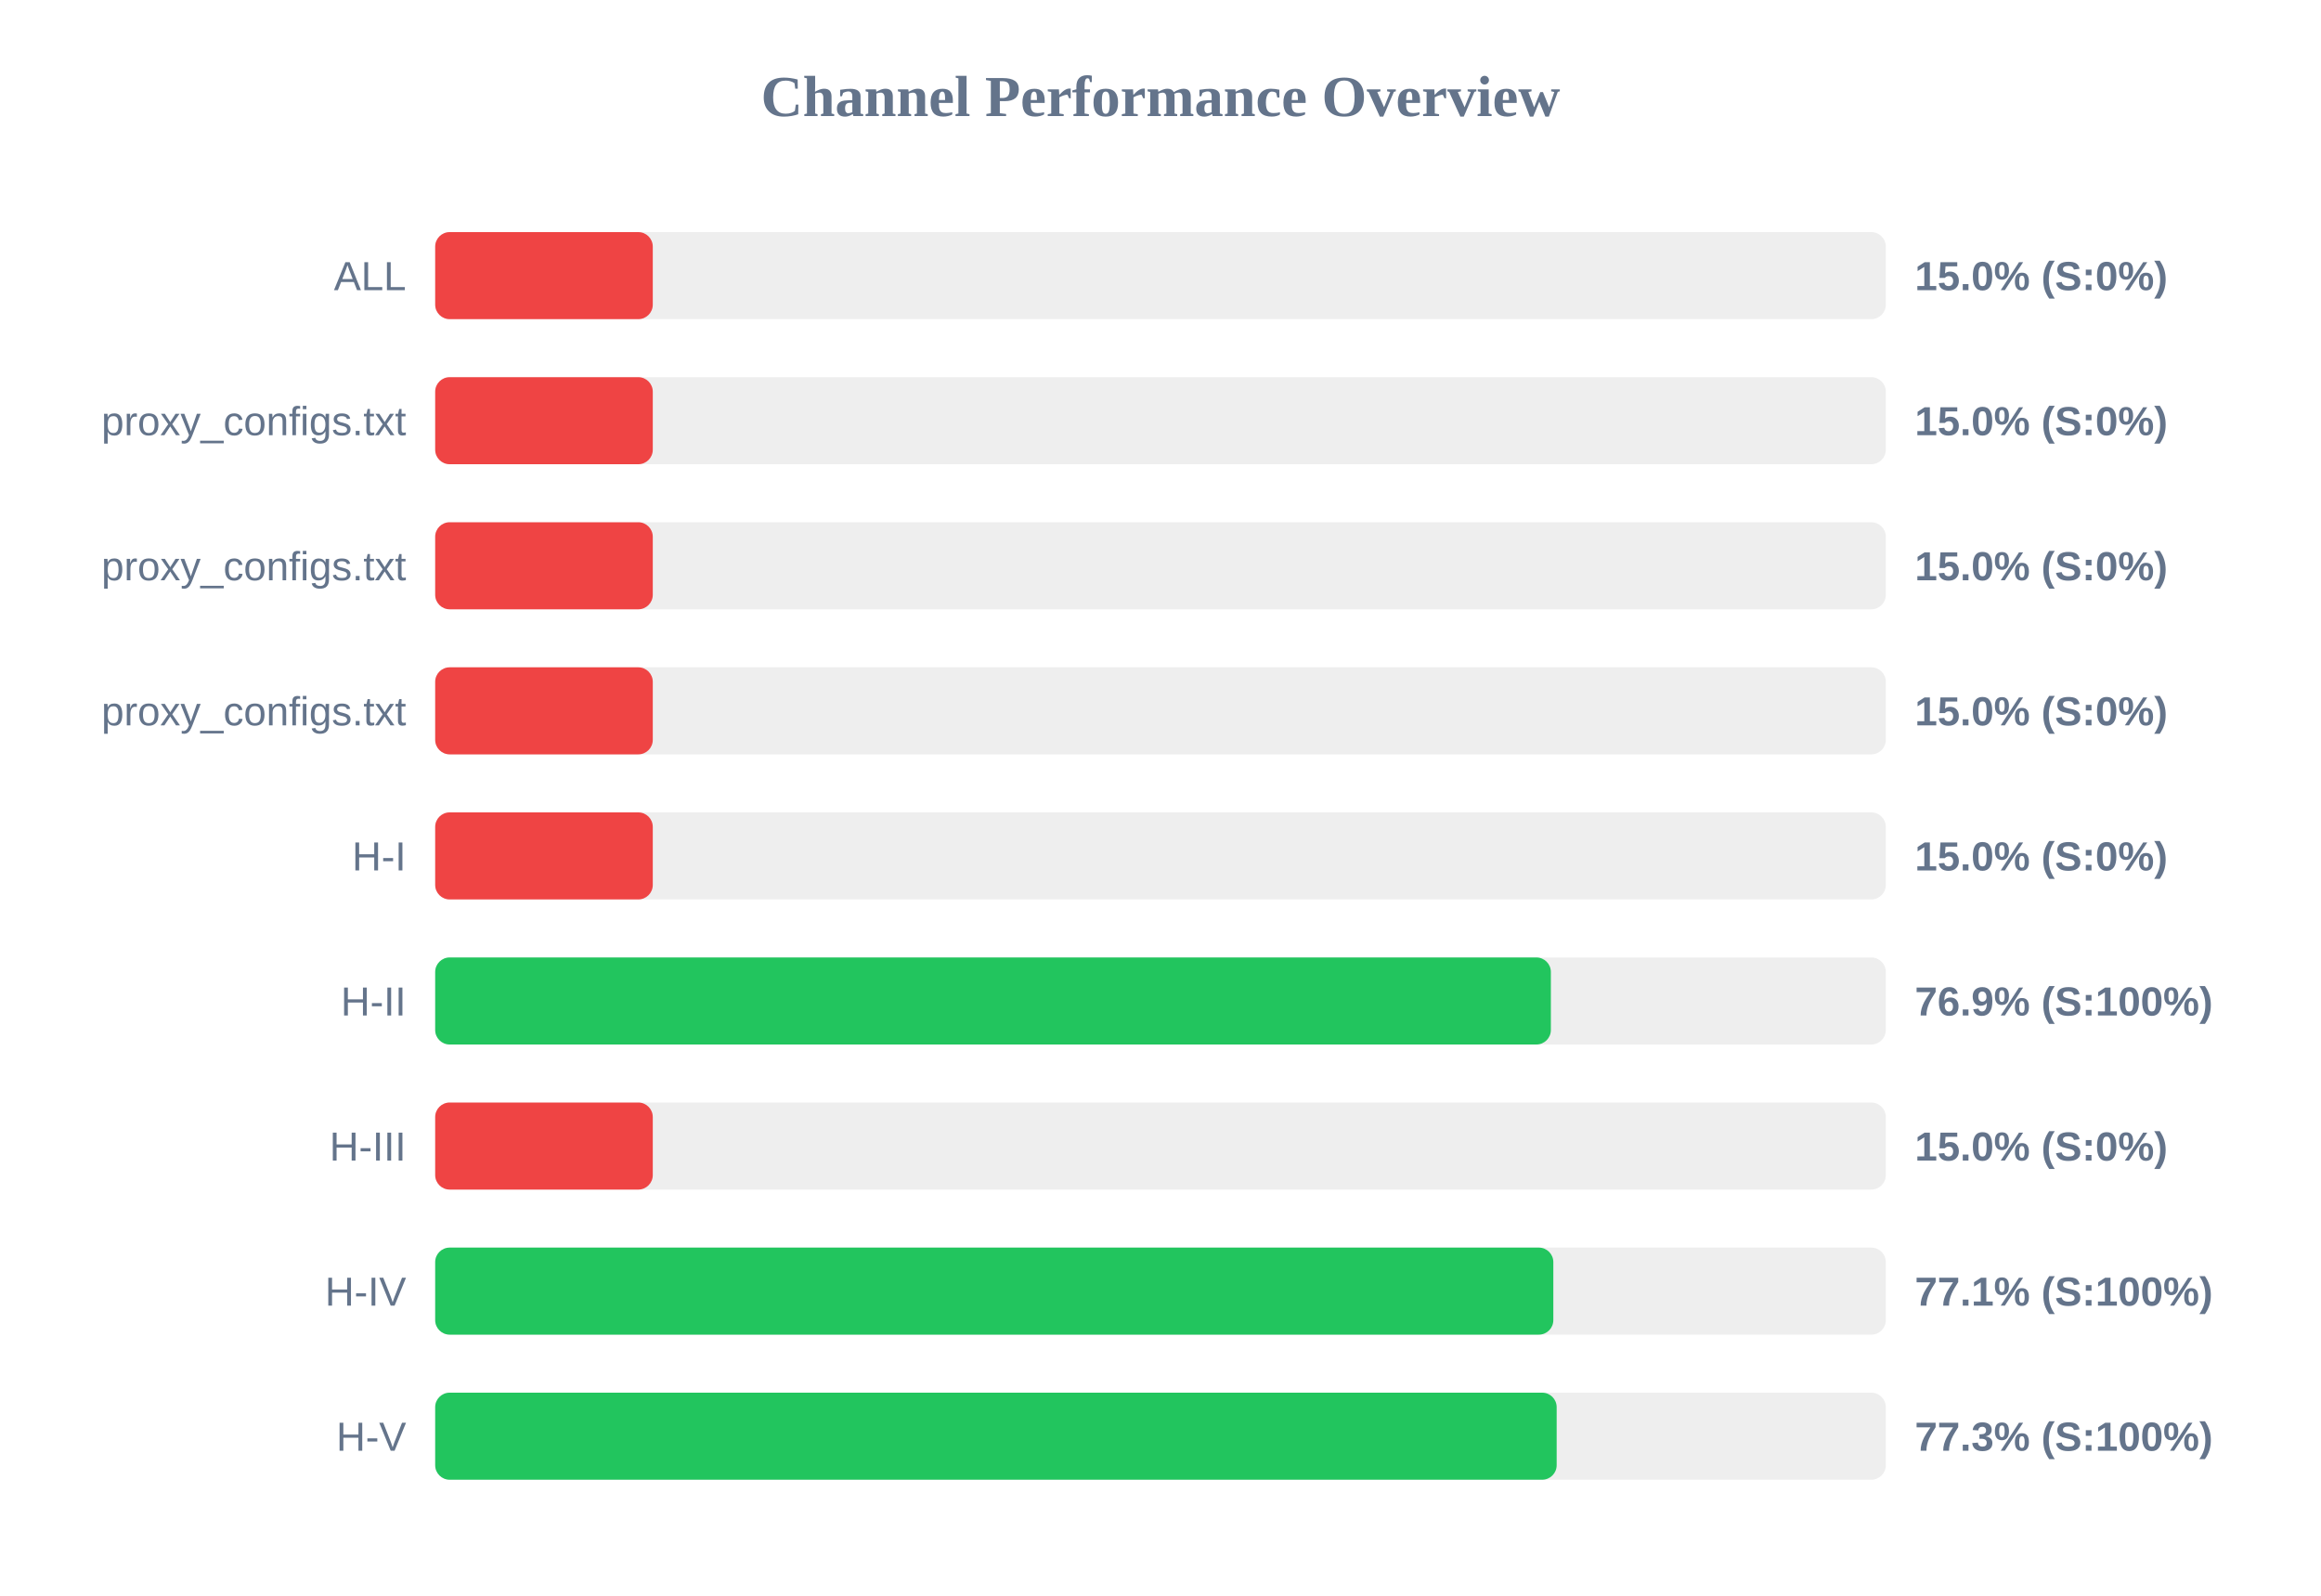
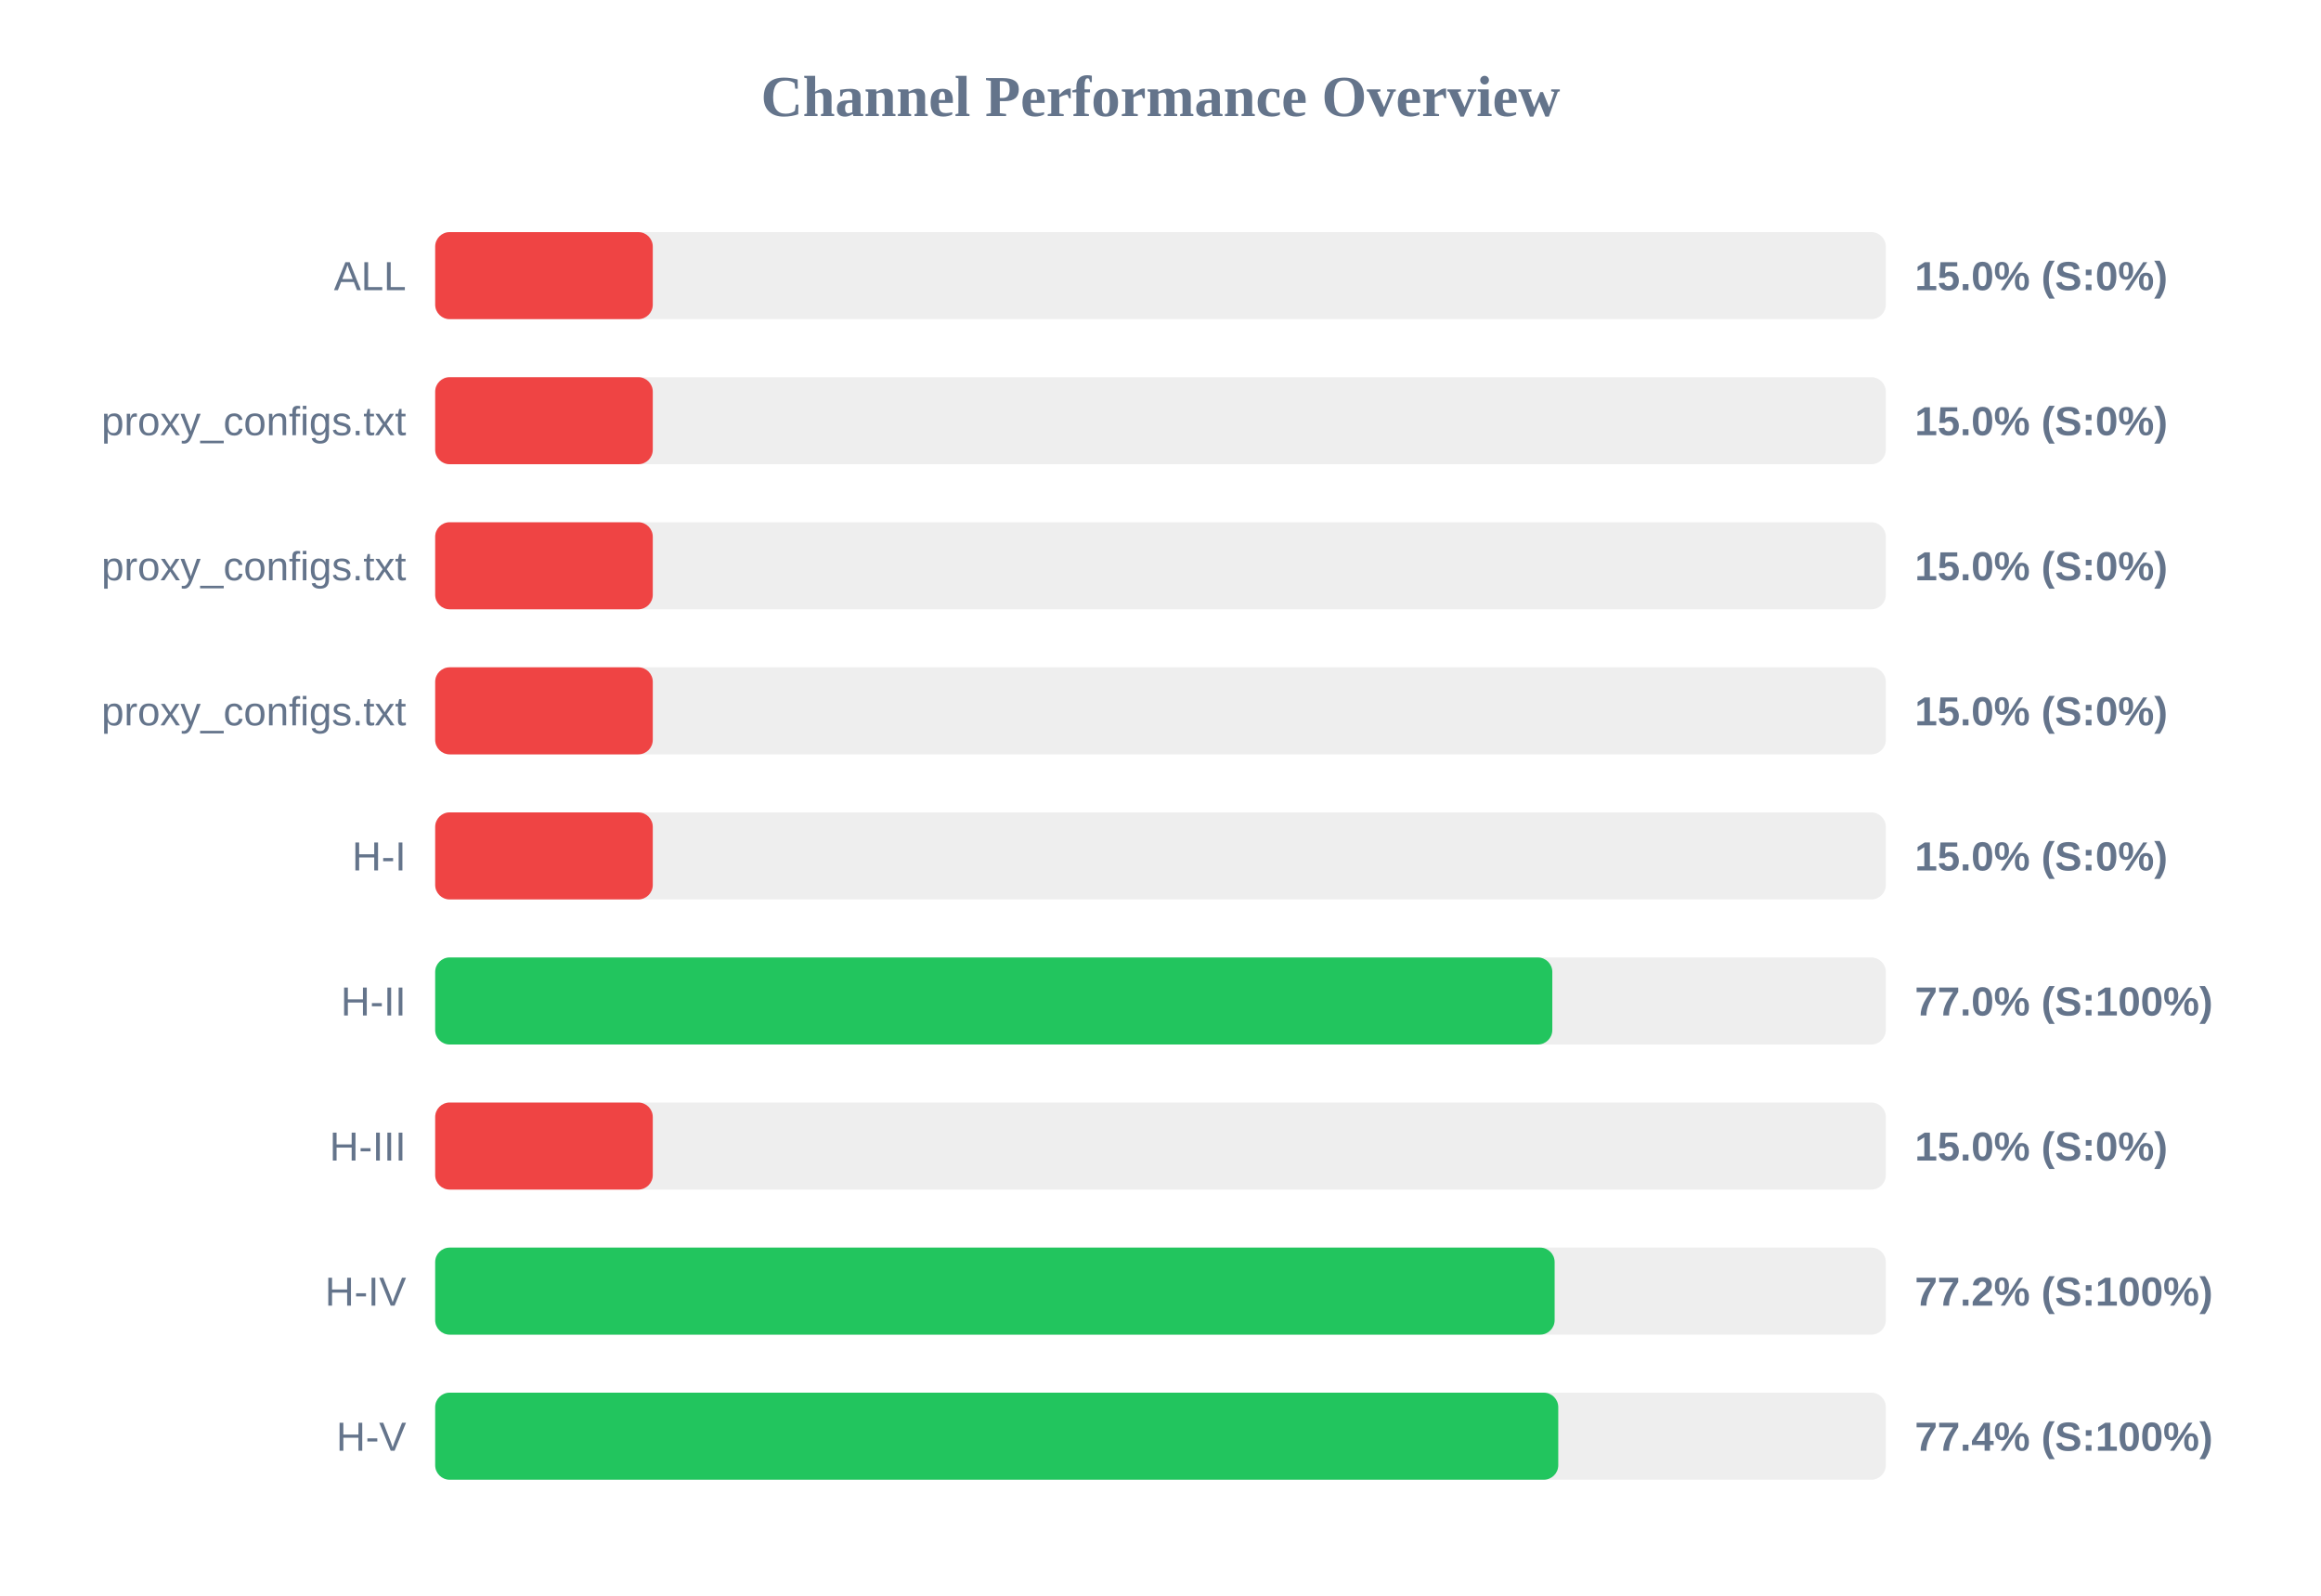
<svg xmlns="http://www.w3.org/2000/svg" width="800" height="550" version="1.1">
  <style>
        .row { font: 14px Arial; fill: #64748b; }
        .score { font: bold 14px Arial; fill: #64748b; }
    </style>
  <text x="400" y="40" text-anchor="middle" font-size="20px" font-weight="bold" fill="#64748b">Channel Performance Overview</text>
  <rect x="150" y="80" width="500" height="30" fill="#eee" rx="5" />
  <rect x="150" y="80" width="75.0" height="30" fill="#ef4444" rx="5" />
  <text x="140" y="100" text-anchor="end" class="row">ALL</text>
  <text x="660" y="100" text-anchor="start" class="score">15.0% (S:0%)</text>
  <rect x="150" y="130" width="500" height="30" fill="#eee" rx="5" />
  <rect x="150" y="130" width="75.0" height="30" fill="#ef4444" rx="5" />
  <text x="140" y="150" text-anchor="end" class="row">proxy_configs.txt</text>
  <text x="660" y="150" text-anchor="start" class="score">15.0% (S:0%)</text>
  <rect x="150" y="180" width="500" height="30" fill="#eee" rx="5" />
  <rect x="150" y="180" width="75.0" height="30" fill="#ef4444" rx="5" />
  <text x="140" y="200" text-anchor="end" class="row">proxy_configs.txt</text>
  <text x="660" y="200" text-anchor="start" class="score">15.0% (S:0%)</text>
  <rect x="150" y="230" width="500" height="30" fill="#eee" rx="5" />
  <rect x="150" y="230" width="75.0" height="30" fill="#ef4444" rx="5" />
  <text x="140" y="250" text-anchor="end" class="row">proxy_configs.txt</text>
  <text x="660" y="250" text-anchor="start" class="score">15.0% (S:0%)</text>
  <rect x="150" y="280" width="500" height="30" fill="#eee" rx="5" />
  <rect x="150" y="280" width="75.0" height="30" fill="#ef4444" rx="5" />
  <text x="140" y="300" text-anchor="end" class="row">H-I</text>
  <text x="660" y="300" text-anchor="start" class="score">15.0% (S:0%)</text>
  <rect x="150" y="330" width="500" height="30" fill="#eee" rx="5" />
-   <rect x="150" y="330" width="384.55" height="30" fill="#22c55e" rx="5" />
+   <rect x="150" y="330" width="385.05" height="30" fill="#22c55e" rx="5" />
  <text x="140" y="350" text-anchor="end" class="row">H-II</text>
-   <text x="660" y="350" text-anchor="start" class="score">76.9% (S:100%)</text>
+   <text x="660" y="350" text-anchor="start" class="score">77.0% (S:100%)</text>
  <rect x="150" y="380" width="500" height="30" fill="#eee" rx="5" />
  <rect x="150" y="380" width="75.0" height="30" fill="#ef4444" rx="5" />
  <text x="140" y="400" text-anchor="end" class="row">H-III</text>
  <text x="660" y="400" text-anchor="start" class="score">15.0% (S:0%)</text>
  <rect x="150" y="430" width="500" height="30" fill="#eee" rx="5" />
-   <rect x="150" y="430" width="385.4" height="30" fill="#22c55e" rx="5" />
+   <rect x="150" y="430" width="385.85" height="30" fill="#22c55e" rx="5" />
  <text x="140" y="450" text-anchor="end" class="row">H-IV</text>
-   <text x="660" y="450" text-anchor="start" class="score">77.1% (S:100%)</text>
+   <text x="660" y="450" text-anchor="start" class="score">77.2% (S:100%)</text>
  <rect x="150" y="480" width="500" height="30" fill="#eee" rx="5" />
-   <rect x="150" y="480" width="386.55" height="30" fill="#22c55e" rx="5" />
+   <rect x="150" y="480" width="387.1" height="30" fill="#22c55e" rx="5" />
  <text x="140" y="500" text-anchor="end" class="row">H-V</text>
-   <text x="660" y="500" text-anchor="start" class="score">77.3% (S:100%)</text>
+   <text x="660" y="500" text-anchor="start" class="score">77.4% (S:100%)</text>
</svg>
